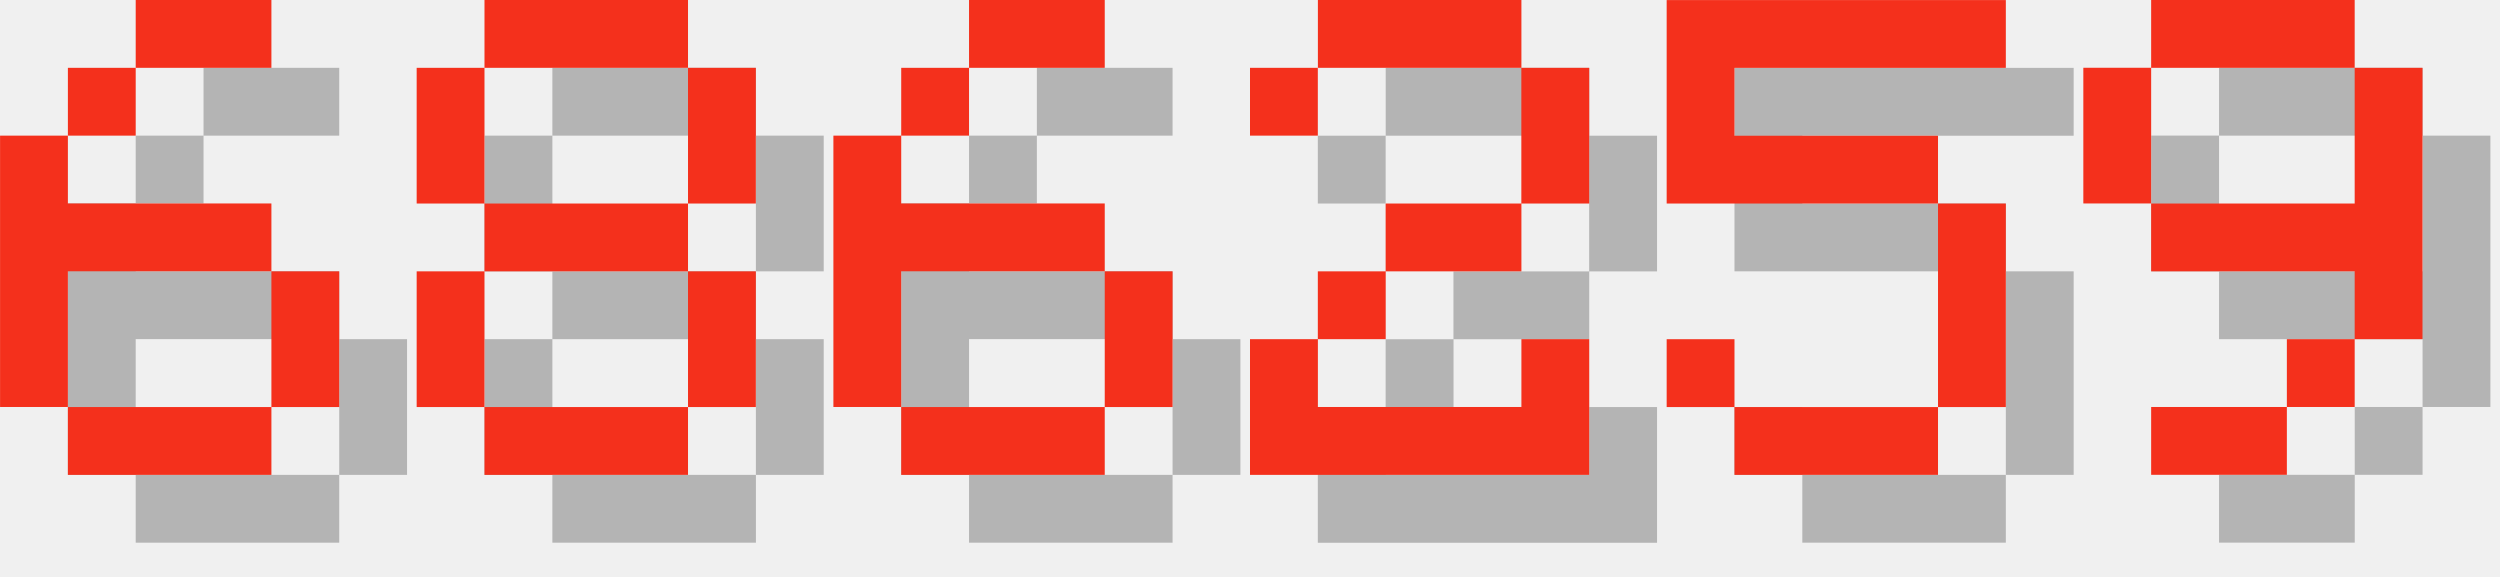
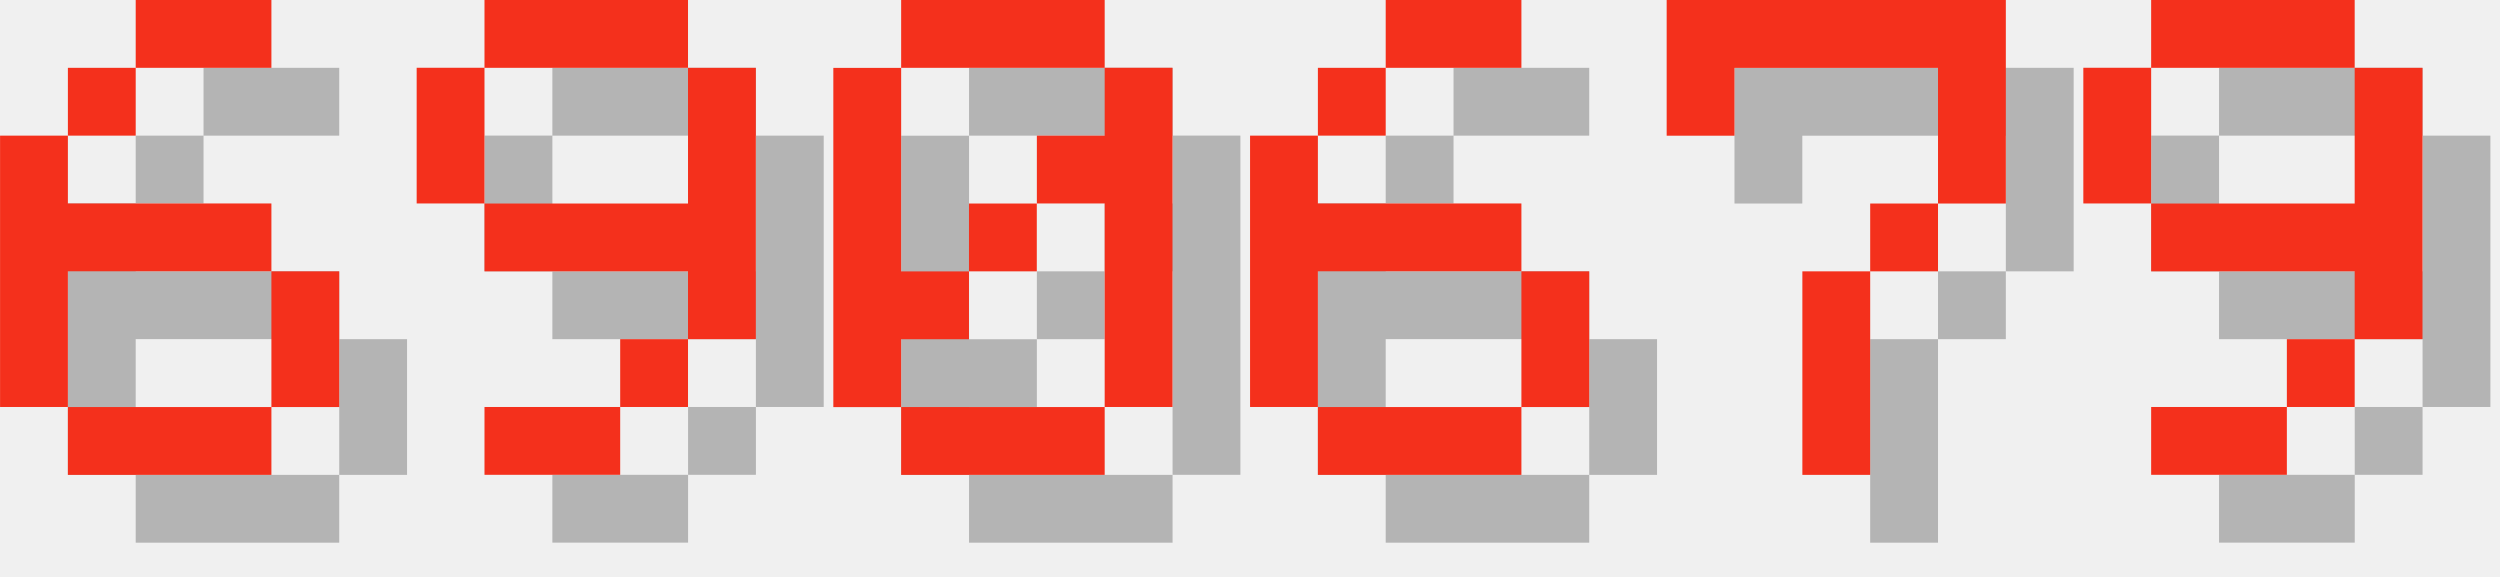
<svg xmlns="http://www.w3.org/2000/svg" version="1.1" width="156.0" height="36">
  <style>
        .text-foreground {
            fill: #F4301C;
        }
        .text-shadow {
            fill: #000000;
            fill-opacity: 0.25;
        }
    </style>
  <g class="digit" id="digit_6" transform="translate(0.0, 0), scale(4)">
    <path id="digit_6_shadow" class="text-shadow" d="m3.175 1.058v1.058h2.117v-1.058h-2.117zm0 1.058h-1.058v1.058h1.058v-1.058zm-1.058 1.058h-1.058v4.233h1.058v-2.117h3.175v-1.058h-3.175v-1.058zm3.175 2.117v2.117h1.058v-2.117h-1.058zm0 2.117h-3.175v1.058h3.175v-1.058z" fill-opacity=".5" style="paint-order:stroke fill markers" />
    <path id="digit_6_fg" class="text-foreground" d="m2.117 0v1.058h2.117v-1.058h-2.117zm0 1.058h-1.058v1.058h1.058v-1.058zm-1.058 1.058h-1.058v4.233h1.058v-2.117h3.175v-1.058h-3.175v-1.058zm3.175 2.117v2.117h1.058v-2.117h-1.058zm0 2.117h-3.175v1.058h3.175v-1.058z" fill="#fff" style="paint-order:stroke fill markers" />
  </g>
-   <g class="digit" id="digit_8" transform="translate(26.0, 0), scale(4)">
-     <path id="digit_8_shadow" class="text-shadow" d="m2.117 1.058v1.058h3.175v-1.058h-3.175zm3.175 1.058v2.117h1.058v-2.117h-1.058zm0 2.117h-3.175v1.058h3.175v-1.058zm0 1.058v2.117h1.058v-2.117h-1.058zm0 2.117h-3.175v1.058h3.175v-1.058zm-3.175 0v-2.117h-1.058v2.117h1.058zm0-3.175v-2.117h-1.058v2.117h1.058z" fill-opacity=".5" style="paint-order:stroke fill markers" />
-     <path id="digit_8_fg" class="text-foreground" d="m1.058 0v1.058h3.175v-1.058h-3.175zm3.175 1.058v2.117h1.058v-2.117h-1.058zm0 2.117h-3.175v1.058h3.175v-1.058zm0 1.058v2.117h1.058v-2.117h-1.058zm0 2.117h-3.175v1.058h3.175v-1.058zm-3.175 0v-2.117h-1.058v2.117h1.058zm0-3.175v-2.117h-1.058v2.117h1.058z" fill="#fff" style="paint-order:stroke fill markers" />
+   <g class="digit" id="digit_9" transform="translate(26.0, 0), scale(4)">
+     <path id="digit_9_shadow" class="text-shadow" d="m2.117 1.058v1.058h3.175v-1.058h-3.175zm3.175 1.058v2.117h-3.175v1.058h3.175v1.058h1.058v-4.233h-1.058zm0 4.233h-1.058v1.058h1.058v-1.058zm-1.058 1.058h-2.117v1.058h2.117v-1.058zm-2.117-3.175v-2.117h-1.058v2.117h1.058z" fill-opacity=".5" style="paint-order:stroke fill markers" />
+     <path id="digit_9_fg" class="text-foreground" d="m1.058 0v1.058h3.175v-1.058h-3.175zm3.175 1.058v2.117h-3.175v1.058h3.175v1.058h1.058v-4.233h-1.058zm0 4.233h-1.058v1.058h1.058v-1.058zm-1.058 1.058h-2.117v1.058h2.117v-1.058zm-2.117-3.175v-2.117h-1.058v2.117h1.058z" fill="#fff" style="paint-order:stroke fill markers" />
  </g>
-   <g class="digit" id="digit_6" transform="translate(52.0, 0), scale(4)">
+   <g class="digit" id="digit_0" transform="translate(52.0, 0), scale(4)">
+     <path id="digit_0_shadow" class="text-shadow" d="m2.117 1.058v1.058h3.175v-1.058h-3.175zm3.175 1.058v1.058h-1.058v1.058h1.058v3.175h1.058v-5.292h-1.058zm0 5.292h-3.175v1.058h3.175v-1.058zm-3.175 0v-1.058h1.058v-1.058h-1.058v-3.175h-1.058v5.292h1.058zm1.058-2.117h1.058v-1.058h-1.058v1.058z" fill-opacity=".5" style="paint-order:stroke fill markers" />
+     <path id="digit_0_fg" class="text-foreground" d="m1.058 0v1.058h3.175v-1.058h-3.175zm3.175 1.058v1.058h-1.058v1.058h1.058v3.175h1.058v-5.292h-1.058zm0 5.292h-3.175v1.058h3.175v-1.058zm-3.175 0v-1.058h1.058v-1.058h-1.058v-3.175h-1.058v5.292h1.058zm1.058-2.117h1.058v-1.058h-1.058v1.058z" fill="#fff" style="paint-order:stroke fill markers" />
+   </g>
+   <g class="digit" id="digit_6" transform="translate(78.0, 0), scale(4)">
    <path id="digit_6_shadow" class="text-shadow" d="m3.175 1.058v1.058h2.117v-1.058h-2.117zm0 1.058h-1.058v1.058h1.058v-1.058zm-1.058 1.058h-1.058v4.233h1.058v-2.117h3.175v-1.058h-3.175v-1.058zm3.175 2.117v2.117h1.058v-2.117h-1.058zm0 2.117h-3.175v1.058h3.175v-1.058z" fill-opacity=".5" style="paint-order:stroke fill markers" />
    <path id="digit_6_fg" class="text-foreground" d="m2.117 0v1.058h2.117v-1.058h-2.117zm0 1.058h-1.058v1.058h1.058v-1.058zm-1.058 1.058h-1.058v4.233h1.058v-2.117h3.175v-1.058h-3.175v-1.058zm3.175 2.117v2.117h1.058v-2.117h-1.058zm0 2.117h-3.175v1.058h3.175v-1.058z" fill="#fff" style="paint-order:stroke fill markers" />
  </g>
-   <g class="digit" id="digit_2" transform="translate(78.0, 0), scale(4)">
-     <path id="digit_2_shadow" class="text-shadow" d="m1.058 2.117v1.058h1.058v-1.058h3.175v2.117h-2.117v1.058h-1.058v1.058h-1.058v2.117h5.292v-2.117h-1.058v1.058h-3.175v-1.058h1.058v-1.058h2.117v-1.058h1.058v-2.117h-1.058v-1.058h-3.175v1.058h-1.058z" fill-opacity=".5" style="paint-order:stroke fill markers" />
-     <path id="digit_2_fg" class="text-foreground" d="m0 1.058v1.058h1.058v-1.058h3.175v2.117h-2.117v1.058h-1.058v1.058h-1.058v2.117h5.292v-2.117h-1.058v1.058h-3.175v-1.058h1.058v-1.058h2.117v-1.058h1.058v-2.117h-1.058v-1.058h-3.175v1.058h-1.058z" fill="#fff" style="paint-order:stroke fill markers" />
-   </g>
-   <g class="digit" id="digit_5" transform="translate(104.0, 0), scale(4)">
-     <path id="digit_5_shadow" class="text-shadow" d="m1.058 1.058v3.175h4.233v3.175h-3.175v-1.058h-1.058v1.058h1.058v1.058h3.175v-1.058h1.058v-3.175h-1.058v-1.058h-3.175v-1.058h4.233v-1.058h-5.292z" fill-opacity=".5" style="paint-order:stroke fill markers" />
-     <path id="digit_5_fg" class="text-foreground" d="m0 0v3.175h4.233v3.175h-3.175v-1.058h-1.058v1.058h1.058v1.058h3.175v-1.058h1.058v-3.175h-1.058v-1.058h-3.175v-1.058h4.233v-1.058h-5.292z" fill="#fff" style="paint-order:stroke fill markers" />
+   <g class="digit" id="digit_7" transform="translate(104.0, 0), scale(4)">
+     <path id="digit_7_shadow" class="text-shadow" d="m1.058 1.058 2e-6 2.117h1.058v-1.058h3.175v1.058l2e-7 1.058h-1.058v1.058h-1.058l4e-7 3.175 1.058 1e-7v-3.175h1.058v-1.058h1.058l5e-7 -1.058v-2.117z" fill-opacity=".5" style="paint-order:stroke fill markers" />
+     <path id="digit_7_fg" class="text-foreground" d="m0 0 2e-6 2.117h1.058v-1.058h3.175v1.058l2e-7 1.058h-1.058v1.058h-1.058l4e-7 3.175 1.058 1e-7v-3.175h1.058v-1.058h1.058l5e-7 -1.058v-2.117z" fill="#fff" style="paint-order:stroke fill markers" />
  </g>
  <g class="digit" id="digit_9" transform="translate(130.0, 0), scale(4)">
    <path id="digit_9_shadow" class="text-shadow" d="m2.117 1.058v1.058h3.175v-1.058h-3.175zm3.175 1.058v2.117h-3.175v1.058h3.175v1.058h1.058v-4.233h-1.058zm0 4.233h-1.058v1.058h1.058v-1.058zm-1.058 1.058h-2.117v1.058h2.117v-1.058zm-2.117-3.175v-2.117h-1.058v2.117h1.058z" fill-opacity=".5" style="paint-order:stroke fill markers" />
    <path id="digit_9_fg" class="text-foreground" d="m1.058 0v1.058h3.175v-1.058h-3.175zm3.175 1.058v2.117h-3.175v1.058h3.175v1.058h1.058v-4.233h-1.058zm0 4.233h-1.058v1.058h1.058v-1.058zm-1.058 1.058h-2.117v1.058h2.117v-1.058zm-2.117-3.175v-2.117h-1.058v2.117h1.058z" fill="#fff" style="paint-order:stroke fill markers" />
  </g>
</svg>
